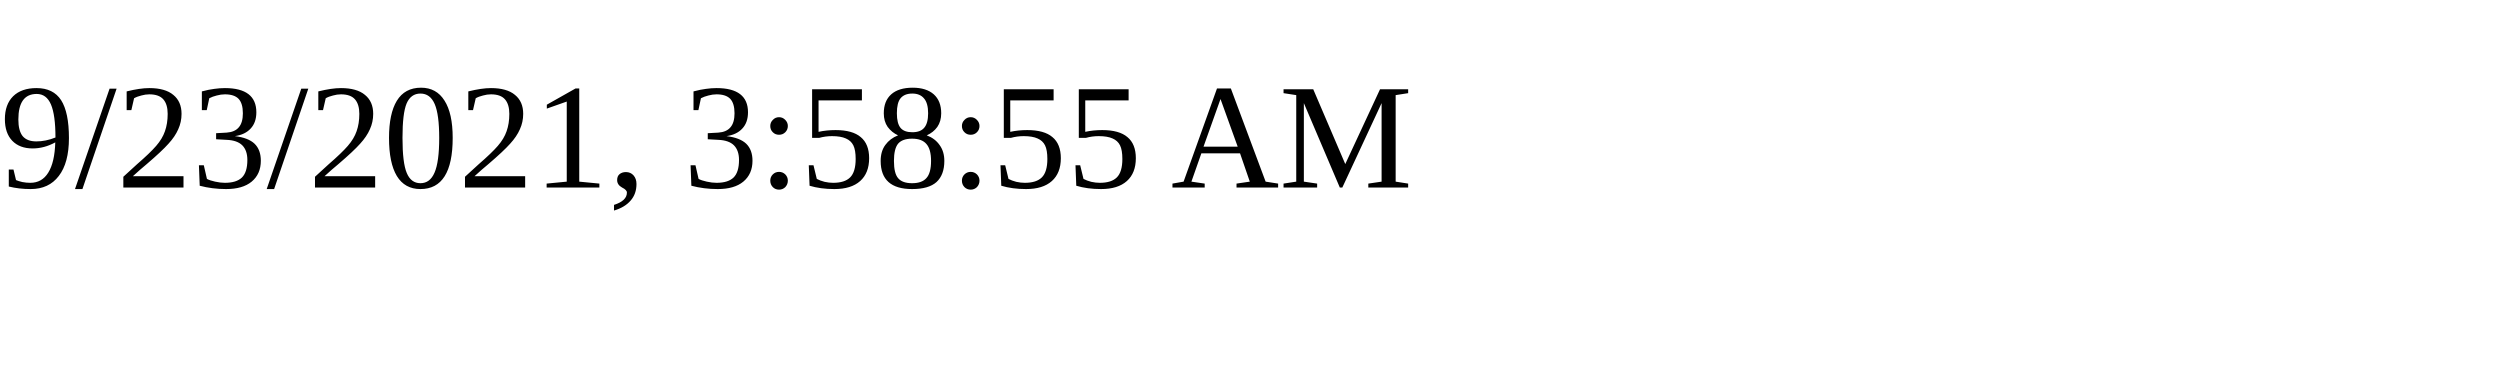
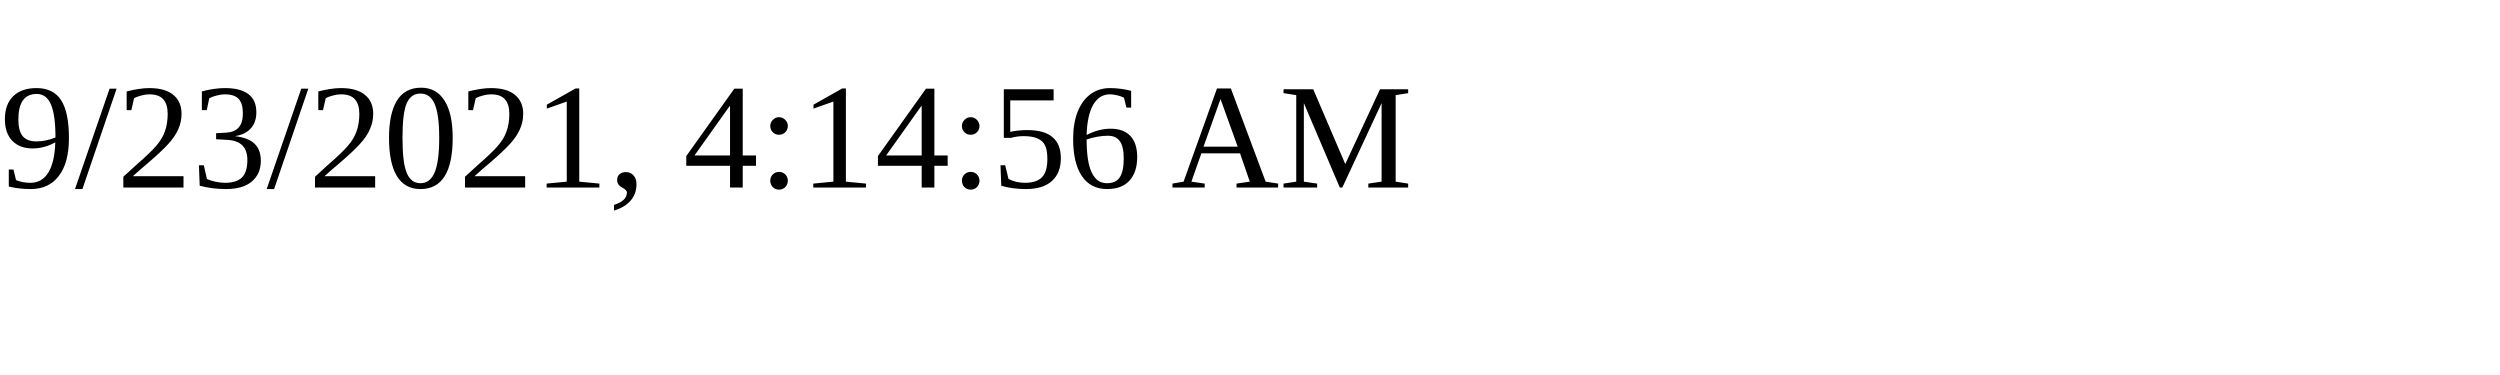
<svg xmlns="http://www.w3.org/2000/svg" height="30" width="200">
-   <text x="0" y="15">9/23/2021, 3:58:55 AM</text>
+   <text x="0" y="15">9/23/2021, 4:14:56 AM</text>
</svg>
